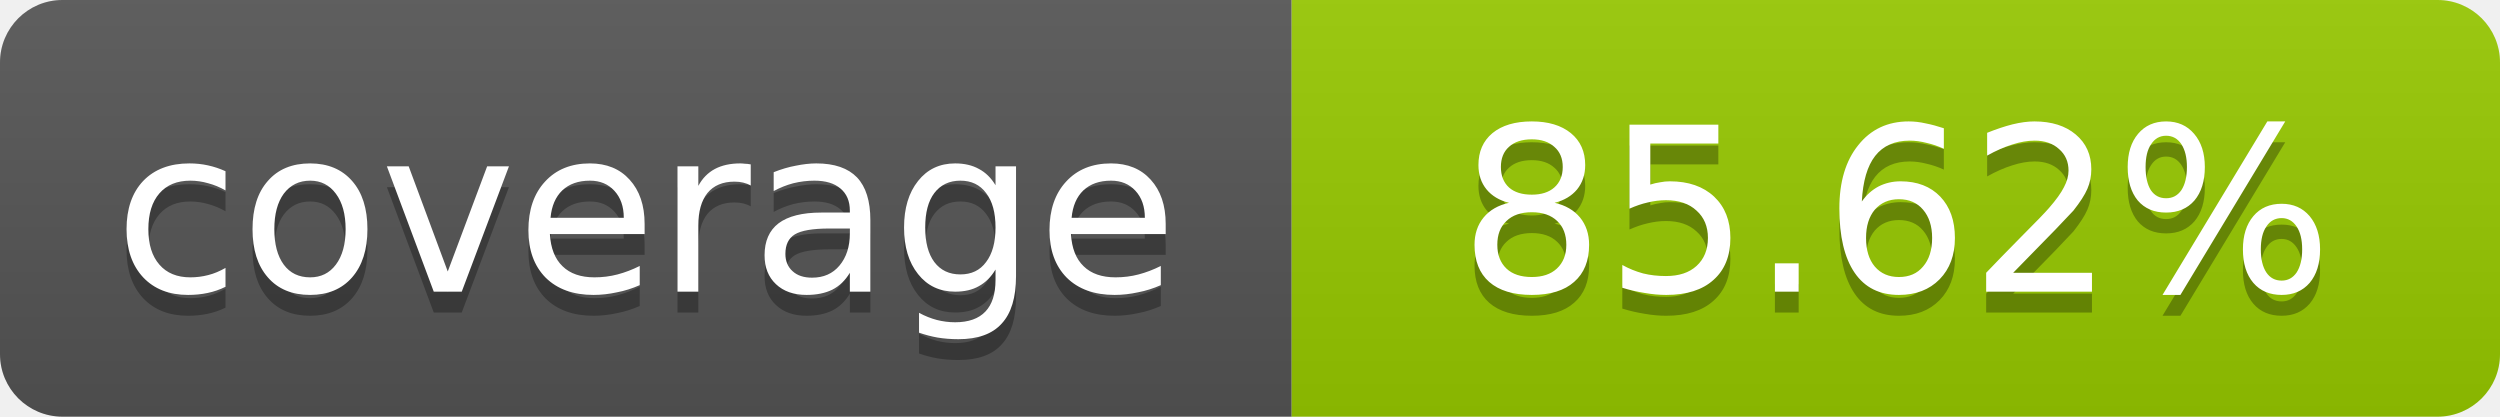
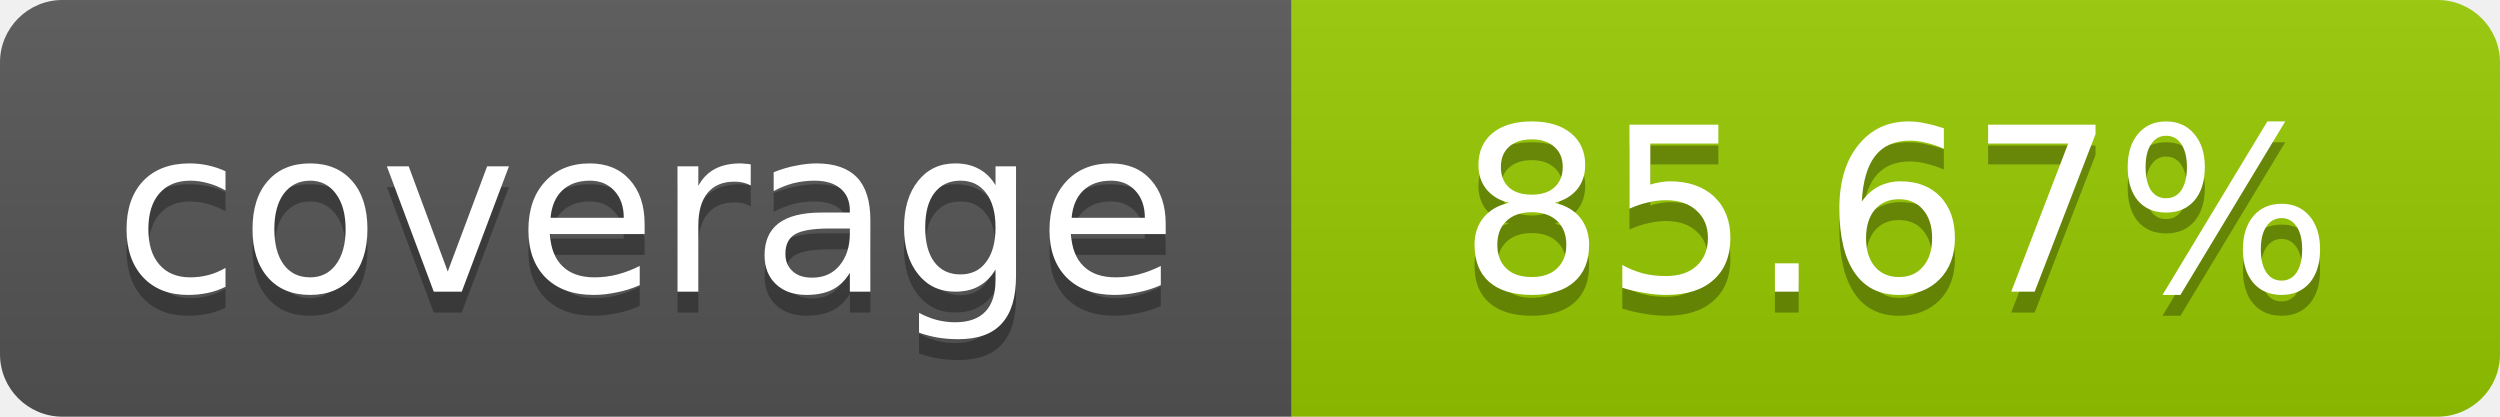
- <svg xmlns="http://www.w3.org/2000/svg" width="120" height="20" role="img" aria-label="coverage: 85.62%">
+ <svg xmlns="http://www.w3.org/2000/svg" width="120" height="20" role="img" aria-label="coverage: 85.67%">
  <linearGradient id="s" x2="0" y2="100%">
    <stop offset="0" stop-color="#bbb" stop-opacity=".1" />
    <stop offset="1" stop-opacity=".1" />
  </linearGradient>
  <clipPath id="r">
    <rect width="120" height="20" rx="3" fill="#fff" />
  </clipPath>
  <g clip-path="url(#r)">
    <rect width="62" height="20" fill="#555" />
    <rect x="62" width="58" height="20" fill="#97CA00" />
    <rect width="120" height="20" fill="url(#s)" />
  </g>
  <g fill="#fff" text-anchor="middle" font-family="Verdana,Geneva,DejaVu Sans,sans-serif" font-size="11">
    <text x="31" y="15" fill="#010101" fill-opacity=".3">coverage</text>
    <text x="31" y="14">coverage</text>
-     <text x="91" y="15" fill="#010101" fill-opacity=".3">85.62%</text>
-     <text x="91" y="14">85.62%</text>
+     <text x="91" y="15" fill="#010101" fill-opacity=".3">85.67%</text>
+     <text x="91" y="14">85.67%</text>
  </g>
</svg>
